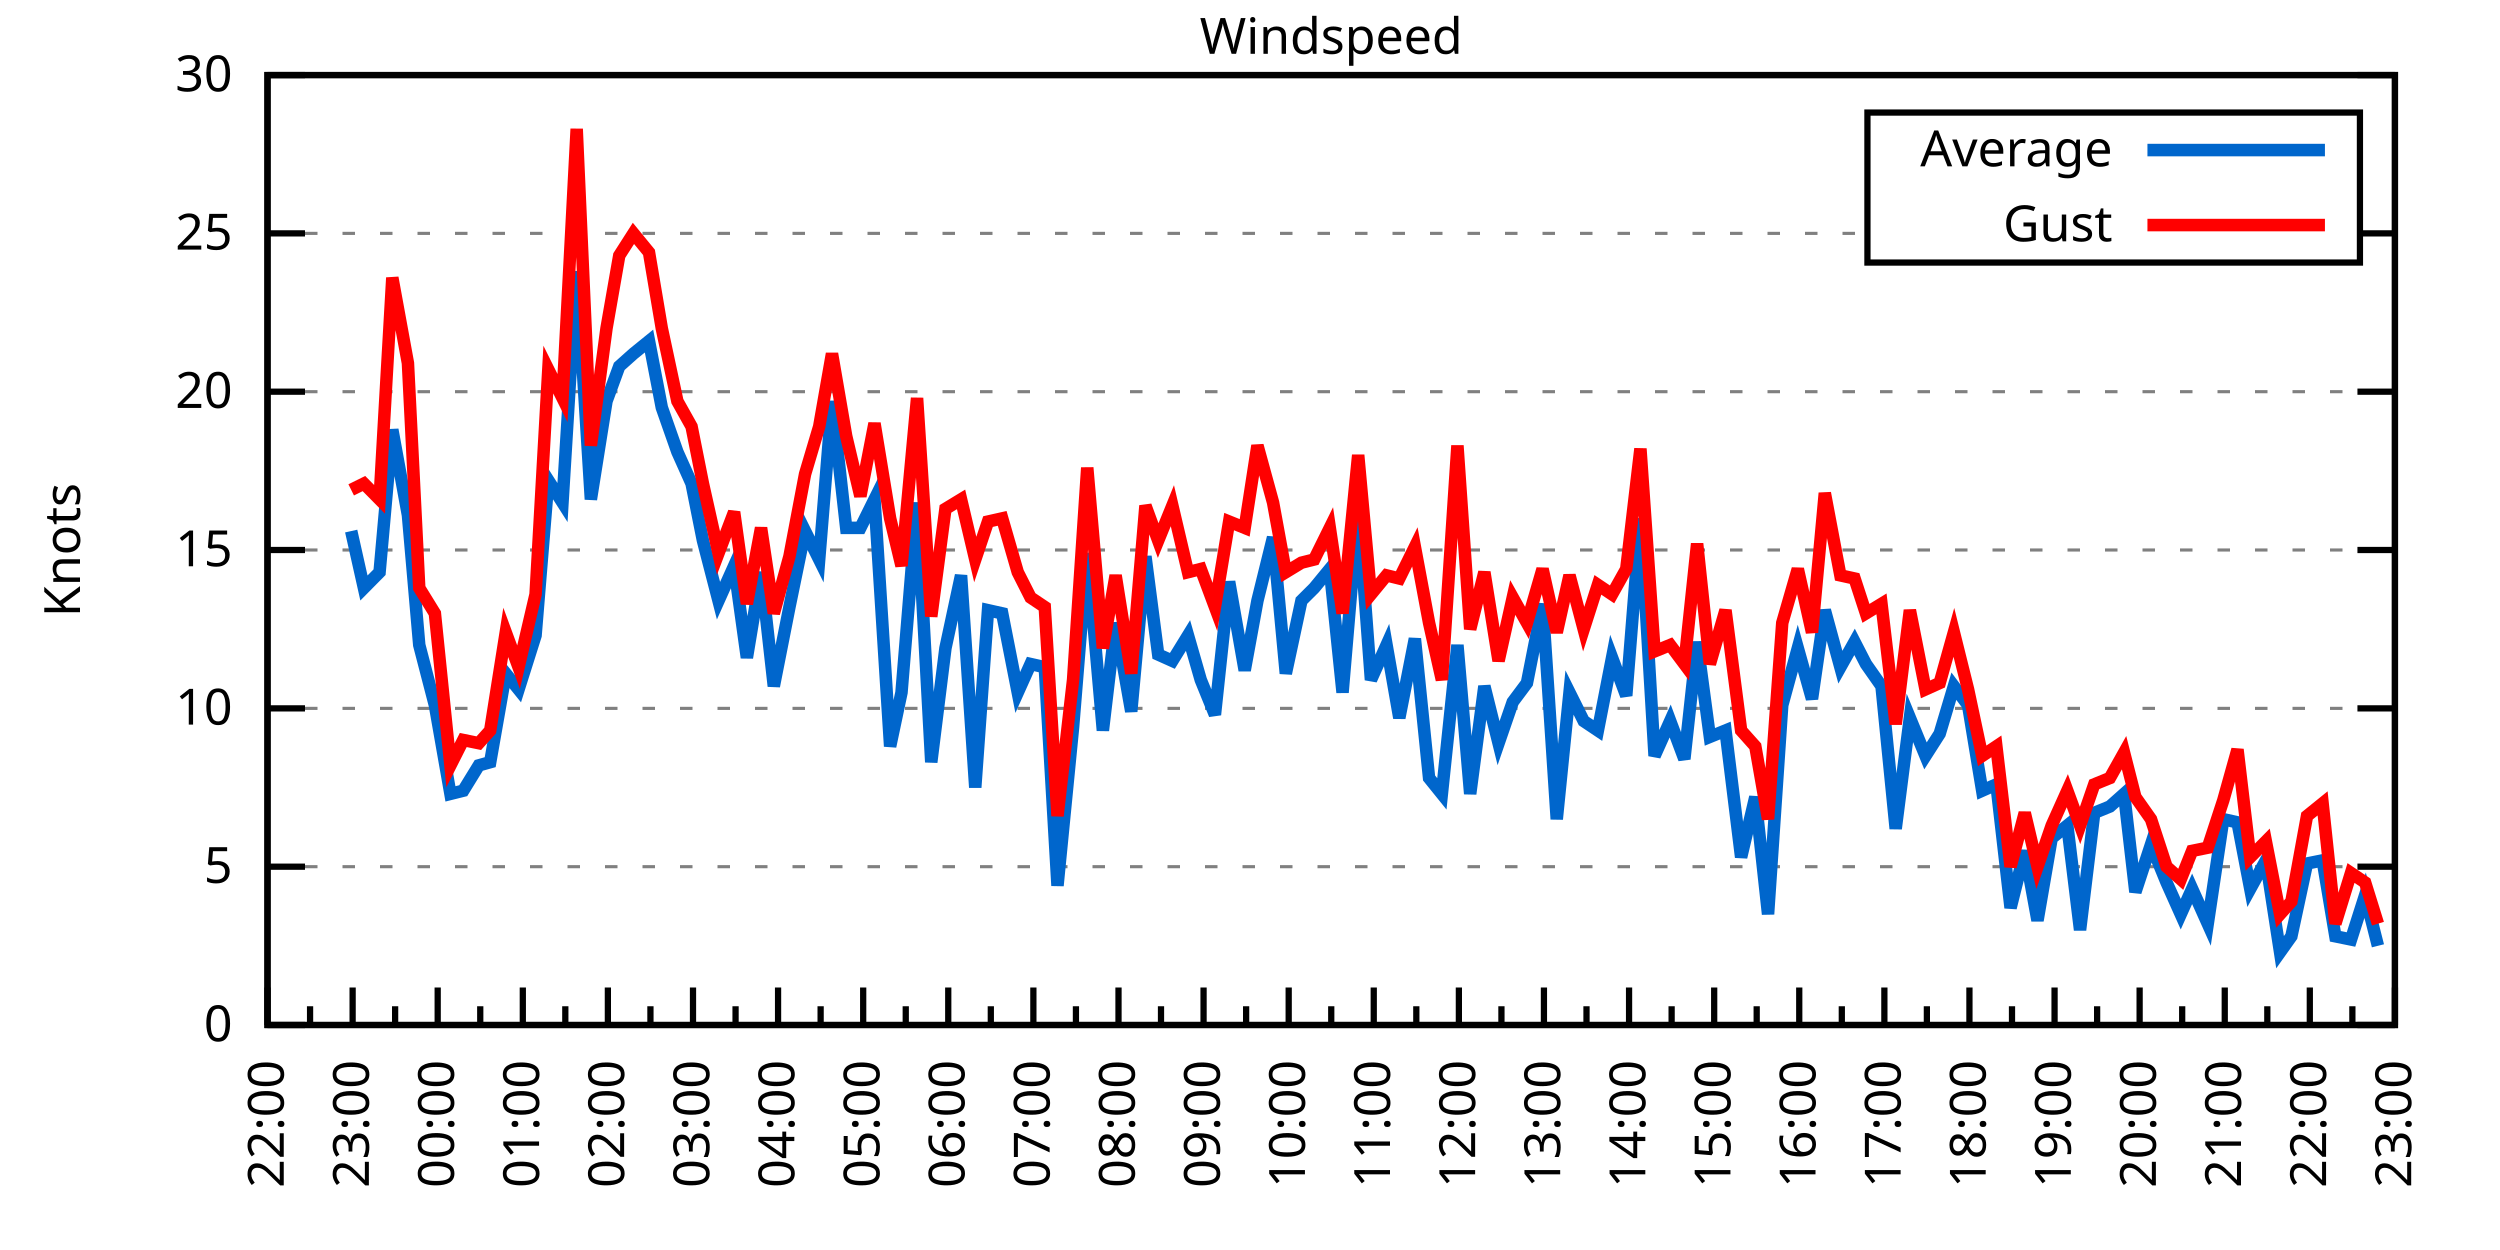
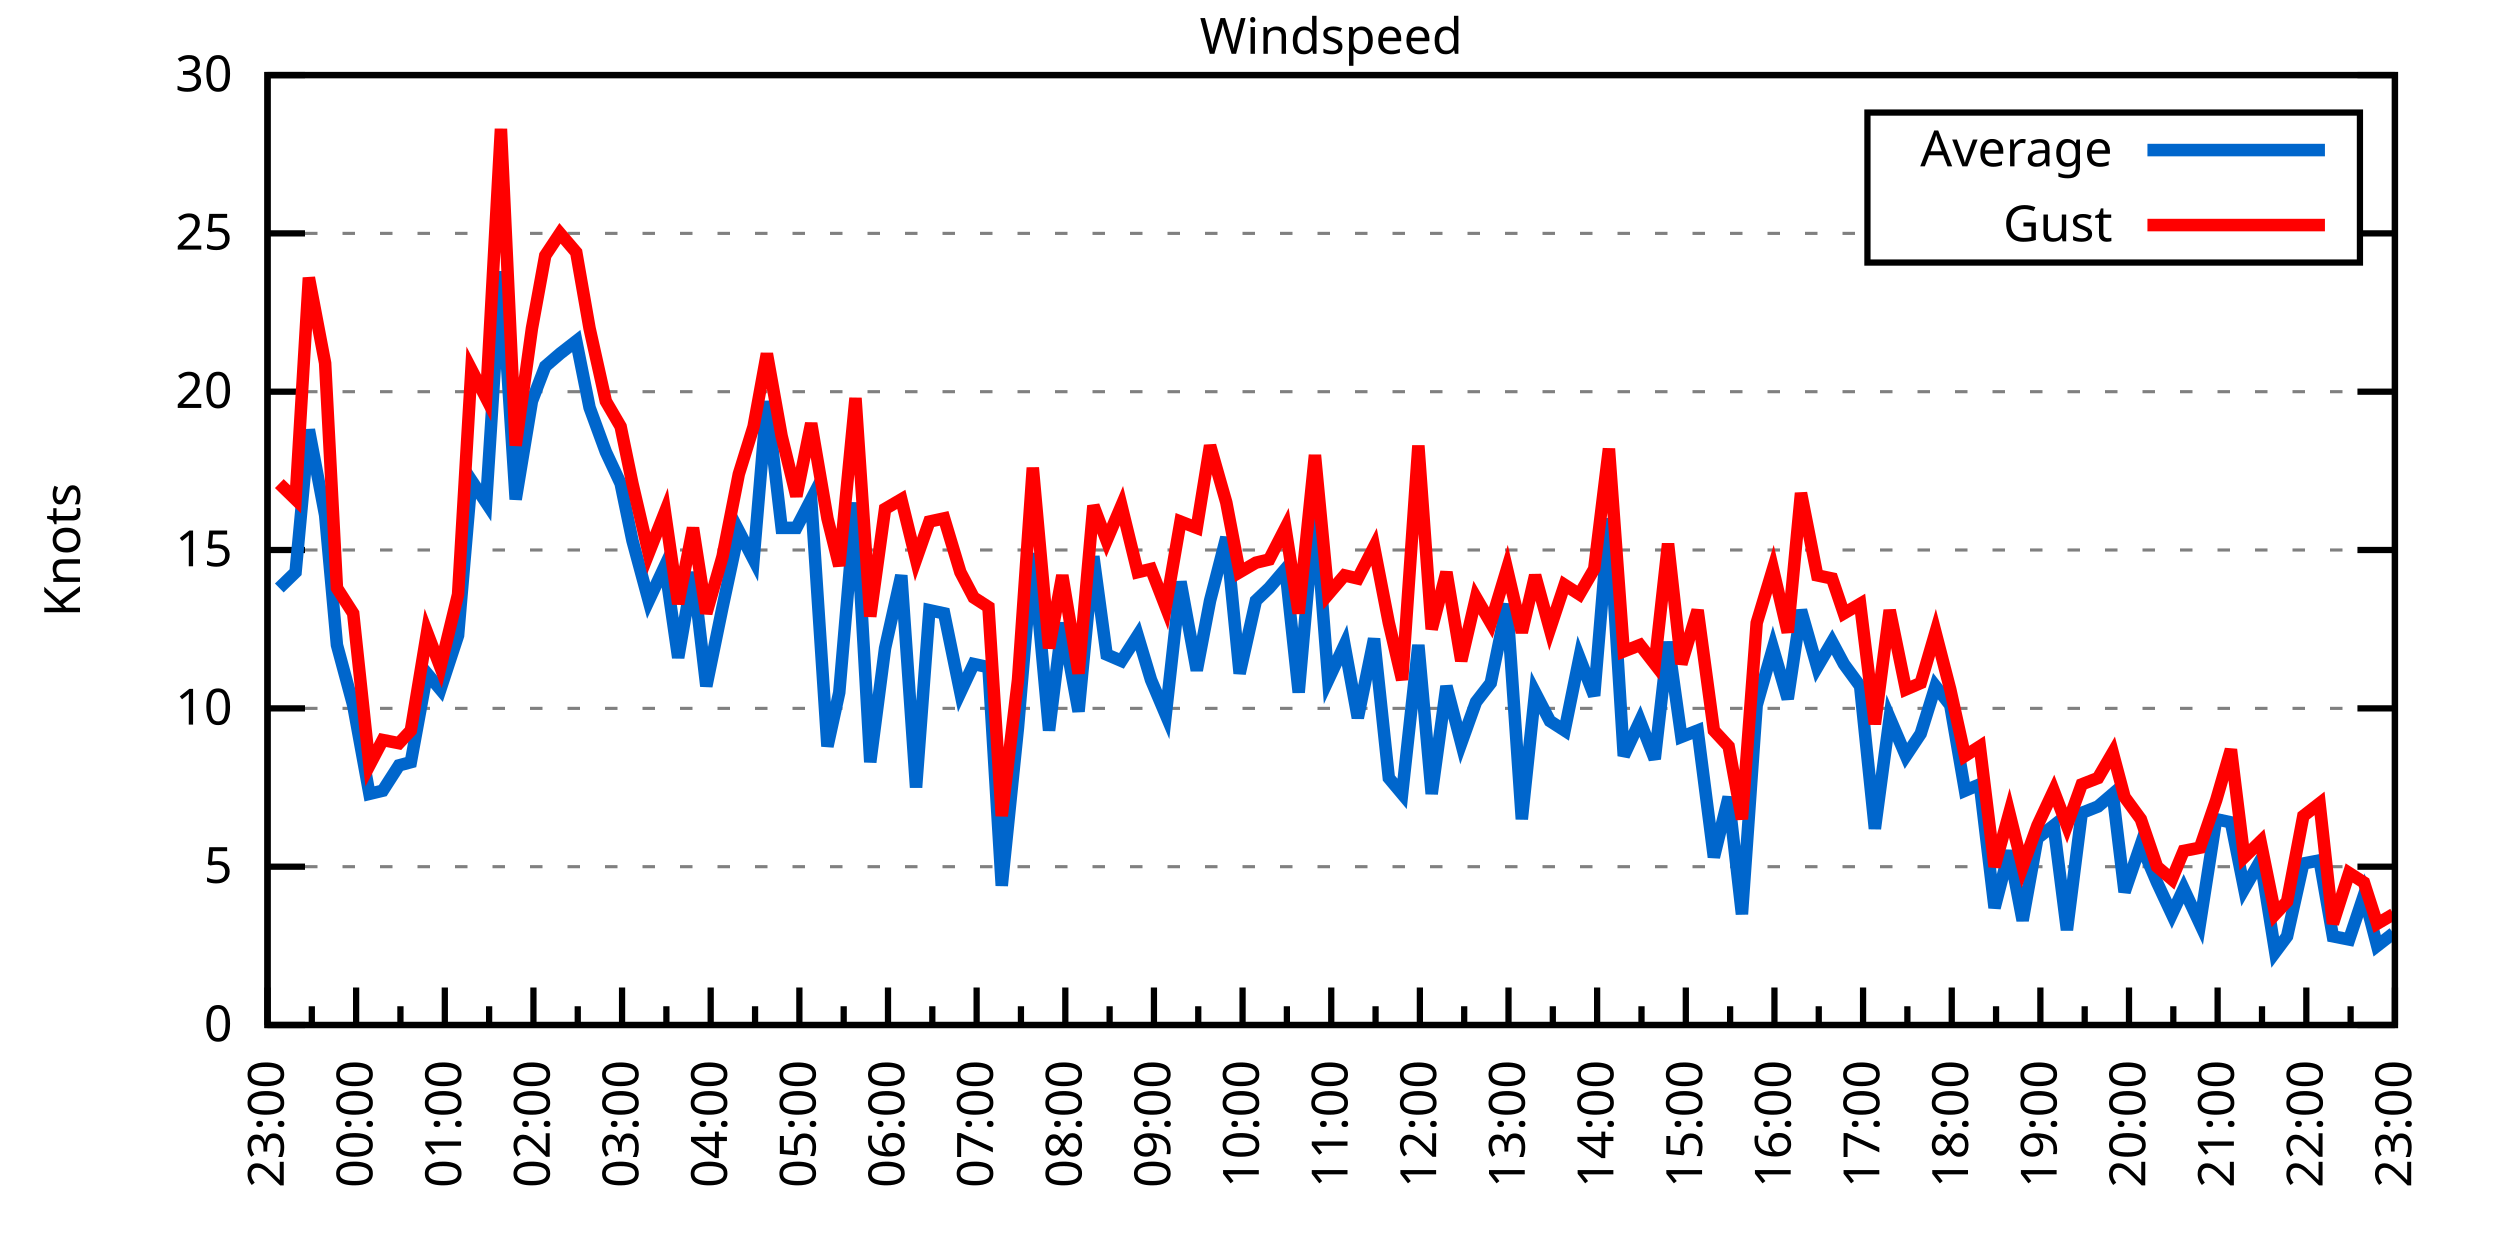
<svg xmlns="http://www.w3.org/2000/svg" xmlns:xlink="http://www.w3.org/1999/xlink" width="400" height="200" viewBox="0 0 400 200">
  <g id="gnuplot_canvas">
    <rect x="0" y="0" width="400" height="200" fill="none" />
    <defs>
      <circle id="gpDot" r="0.5" stroke-width="0.5" stroke="currentColor" />
      <path id="gpPt0" stroke-width="0.333" stroke="currentColor" d="M-1,0 h2 M0,-1 v2" />
      <path id="gpPt1" stroke-width="0.333" stroke="currentColor" d="M-1,-1 L1,1 M1,-1 L-1,1" />
      <path id="gpPt2" stroke-width="0.333" stroke="currentColor" d="M-1,0 L1,0 M0,-1 L0,1 M-1,-1 L1,1 M-1,1 L1,-1" />
      <rect id="gpPt3" stroke-width="0.333" stroke="currentColor" x="-1" y="-1" width="2" height="2" />
      <rect id="gpPt4" stroke-width="0.333" stroke="currentColor" fill="currentColor" x="-1" y="-1" width="2" height="2" />
      <circle id="gpPt5" stroke-width="0.333" stroke="currentColor" cx="0" cy="0" r="1" />
      <use xlink:href="#gpPt5" id="gpPt6" fill="currentColor" stroke="none" />
      <path id="gpPt7" stroke-width="0.333" stroke="currentColor" d="M0,-1.33 L-1.33,0.67 L1.33,0.67 z" />
      <use xlink:href="#gpPt7" id="gpPt8" fill="currentColor" stroke="none" />
      <use xlink:href="#gpPt7" id="gpPt9" stroke="currentColor" transform="rotate(180)" />
      <use xlink:href="#gpPt9" id="gpPt10" fill="currentColor" stroke="none" />
      <use xlink:href="#gpPt3" id="gpPt11" stroke="currentColor" transform="rotate(45)" />
      <use xlink:href="#gpPt11" id="gpPt12" fill="currentColor" stroke="none" />
      <path id="gpPt13" stroke-width="0.333" stroke="currentColor" d="M0,1.330 L1.265,0.411 L0.782,-1.067 L-0.782,-1.076 L-1.265,0.411 z" />
      <use xlink:href="#gpPt13" id="gpPt14" fill="currentColor" stroke="none" />
      <filter id="textbox" filterUnits="objectBoundingBox" x="0" y="0" height="1" width="1">
        <feFlood flood-color="white" flood-opacity="1" result="bgnd" />
        <feComposite in="SourceGraphic" in2="bgnd" operator="atop" />
      </filter>
      <filter id="greybox" filterUnits="objectBoundingBox" x="0" y="0" height="1" width="1">
        <feFlood flood-color="lightgrey" flood-opacity="1" result="grey" />
        <feComposite in="SourceGraphic" in2="grey" operator="atop" />
      </filter>
    </defs>
    <g fill="none" color="white" stroke="currentColor" stroke-width="1.00" stroke-linecap="butt" stroke-linejoin="miter">
</g>
    <g fill="none" color="black" stroke="currentColor" stroke-width="1.00" stroke-linecap="butt" stroke-linejoin="miter">
      <g stroke="none" shape-rendering="crispEdges">
        <polygon fill="rgb(255, 255, 255)" points="42.80,164.00 383.18,164.00 383.18,12.02 42.80,12.02 " />
      </g>
    </g>
    <g fill="none" color="black" stroke="currentColor" stroke-width="1.00" stroke-linecap="butt" stroke-linejoin="miter">
</g>
    <g fill="none" color="black" stroke="black" stroke-width="0.50" stroke-linecap="butt" stroke-linejoin="miter">
</g>
    <g fill="none" color="gray" stroke="currentColor" stroke-width="0.50" stroke-linecap="butt" stroke-linejoin="miter">
      <path stroke="gray" stroke-dasharray="2,4" class="gridline" d="M42.80,164.00 L383.19,164.00  " />
    </g>
    <g fill="none" color="gray" stroke="gray" stroke-width="1.00" stroke-linecap="butt" stroke-linejoin="miter">
</g>
    <g fill="none" color="black" stroke="currentColor" stroke-width="1.00" stroke-linecap="butt" stroke-linejoin="miter">
      <path stroke="black" d="M42.80,164.00 L48.80,164.00 M383.19,164.00 L377.19,164.00  " />
      <g transform="translate(37.20,166.60)" stroke="none" fill="black" font-family="Sans" font-size="8.00" text-anchor="end">
        <text>
          <tspan font-family="Sans"> 0</tspan>
        </text>
      </g>
    </g>
    <g fill="none" color="black" stroke="currentColor" stroke-width="1.00" stroke-linecap="butt" stroke-linejoin="miter">
</g>
    <g fill="none" color="black" stroke="black" stroke-width="0.50" stroke-linecap="butt" stroke-linejoin="miter">
</g>
    <g fill="none" color="gray" stroke="currentColor" stroke-width="0.50" stroke-linecap="butt" stroke-linejoin="miter">
      <path stroke="gray" stroke-dasharray="2,4" class="gridline" d="M42.80,138.67 L383.19,138.67  " />
    </g>
    <g fill="none" color="gray" stroke="gray" stroke-width="1.00" stroke-linecap="butt" stroke-linejoin="miter">
</g>
    <g fill="none" color="black" stroke="currentColor" stroke-width="1.00" stroke-linecap="butt" stroke-linejoin="miter">
      <path stroke="black" d="M42.80,138.67 L48.80,138.67 M383.19,138.67 L377.19,138.67  " />
      <g transform="translate(37.20,141.27)" stroke="none" fill="black" font-family="Sans" font-size="8.00" text-anchor="end">
        <text>
          <tspan font-family="Sans"> 5</tspan>
        </text>
      </g>
    </g>
    <g fill="none" color="black" stroke="currentColor" stroke-width="1.00" stroke-linecap="butt" stroke-linejoin="miter">
</g>
    <g fill="none" color="black" stroke="black" stroke-width="0.50" stroke-linecap="butt" stroke-linejoin="miter">
</g>
    <g fill="none" color="gray" stroke="currentColor" stroke-width="0.50" stroke-linecap="butt" stroke-linejoin="miter">
      <path stroke="gray" stroke-dasharray="2,4" class="gridline" d="M42.80,113.34 L383.19,113.34  " />
    </g>
    <g fill="none" color="gray" stroke="gray" stroke-width="1.00" stroke-linecap="butt" stroke-linejoin="miter">
</g>
    <g fill="none" color="black" stroke="currentColor" stroke-width="1.00" stroke-linecap="butt" stroke-linejoin="miter">
      <path stroke="black" d="M42.80,113.34 L48.80,113.34 M383.19,113.34 L377.19,113.34  " />
      <g transform="translate(37.20,115.94)" stroke="none" fill="black" font-family="Sans" font-size="8.00" text-anchor="end">
        <text>
          <tspan font-family="Sans"> 10</tspan>
        </text>
      </g>
    </g>
    <g fill="none" color="black" stroke="currentColor" stroke-width="1.00" stroke-linecap="butt" stroke-linejoin="miter">
</g>
    <g fill="none" color="black" stroke="black" stroke-width="0.50" stroke-linecap="butt" stroke-linejoin="miter">
</g>
    <g fill="none" color="gray" stroke="currentColor" stroke-width="0.50" stroke-linecap="butt" stroke-linejoin="miter">
      <path stroke="gray" stroke-dasharray="2,4" class="gridline" d="M42.80,88.00 L383.19,88.00  " />
    </g>
    <g fill="none" color="gray" stroke="gray" stroke-width="1.00" stroke-linecap="butt" stroke-linejoin="miter">
</g>
    <g fill="none" color="black" stroke="currentColor" stroke-width="1.00" stroke-linecap="butt" stroke-linejoin="miter">
      <path stroke="black" d="M42.80,88.00 L48.80,88.00 M383.19,88.00 L377.19,88.00  " />
      <g transform="translate(37.20,90.60)" stroke="none" fill="black" font-family="Sans" font-size="8.00" text-anchor="end">
        <text>
          <tspan font-family="Sans"> 15</tspan>
        </text>
      </g>
    </g>
    <g fill="none" color="black" stroke="currentColor" stroke-width="1.00" stroke-linecap="butt" stroke-linejoin="miter">
</g>
    <g fill="none" color="black" stroke="black" stroke-width="0.50" stroke-linecap="butt" stroke-linejoin="miter">
</g>
    <g fill="none" color="gray" stroke="currentColor" stroke-width="0.50" stroke-linecap="butt" stroke-linejoin="miter">
      <path stroke="gray" stroke-dasharray="2,4" class="gridline" d="M42.80,62.67 L383.19,62.67  " />
    </g>
    <g fill="none" color="gray" stroke="gray" stroke-width="1.00" stroke-linecap="butt" stroke-linejoin="miter">
</g>
    <g fill="none" color="black" stroke="currentColor" stroke-width="1.00" stroke-linecap="butt" stroke-linejoin="miter">
      <path stroke="black" d="M42.80,62.67 L48.80,62.67 M383.19,62.67 L377.19,62.67  " />
      <g transform="translate(37.20,65.27)" stroke="none" fill="black" font-family="Sans" font-size="8.00" text-anchor="end">
        <text>
          <tspan font-family="Sans"> 20</tspan>
        </text>
      </g>
    </g>
    <g fill="none" color="black" stroke="currentColor" stroke-width="1.00" stroke-linecap="butt" stroke-linejoin="miter">
</g>
    <g fill="none" color="black" stroke="black" stroke-width="0.50" stroke-linecap="butt" stroke-linejoin="miter">
</g>
    <g fill="none" color="gray" stroke="currentColor" stroke-width="0.50" stroke-linecap="butt" stroke-linejoin="miter">
      <path stroke="gray" stroke-dasharray="2,4" class="gridline" d="M42.80,37.34 L298.79,37.34 M377.59,37.34 L383.19,37.34  " />
    </g>
    <g fill="none" color="gray" stroke="gray" stroke-width="1.00" stroke-linecap="butt" stroke-linejoin="miter">
</g>
    <g fill="none" color="black" stroke="currentColor" stroke-width="1.00" stroke-linecap="butt" stroke-linejoin="miter">
      <path stroke="black" d="M42.80,37.34 L48.80,37.34 M383.19,37.34 L377.19,37.34  " />
      <g transform="translate(37.20,39.94)" stroke="none" fill="black" font-family="Sans" font-size="8.00" text-anchor="end">
        <text>
          <tspan font-family="Sans"> 25</tspan>
        </text>
      </g>
    </g>
    <g fill="none" color="black" stroke="currentColor" stroke-width="1.00" stroke-linecap="butt" stroke-linejoin="miter">
</g>
    <g fill="none" color="black" stroke="black" stroke-width="0.50" stroke-linecap="butt" stroke-linejoin="miter">
</g>
    <g fill="none" color="gray" stroke="currentColor" stroke-width="0.50" stroke-linecap="butt" stroke-linejoin="miter">
      <path stroke="gray" stroke-dasharray="2,4" class="gridline" d="M42.80,12.01 L383.19,12.01  " />
    </g>
    <g fill="none" color="gray" stroke="gray" stroke-width="1.00" stroke-linecap="butt" stroke-linejoin="miter">
</g>
    <g fill="none" color="black" stroke="currentColor" stroke-width="1.00" stroke-linecap="butt" stroke-linejoin="miter">
      <path stroke="black" d="M42.80,12.01 L48.80,12.01 M383.19,12.01 L377.19,12.01  " />
      <g transform="translate(37.20,14.61)" stroke="none" fill="black" font-family="Sans" font-size="8.00" text-anchor="end">
        <text>
          <tspan font-family="Sans"> 30</tspan>
        </text>
      </g>
    </g>
    <g fill="none" color="black" stroke="currentColor" stroke-width="1.00" stroke-linecap="butt" stroke-linejoin="miter">
      <path stroke="black" d="M42.80,164.00 L42.80,158.00  " />
      <g transform="translate(45.40,169.60) rotate(270)" stroke="none" fill="black" font-family="Sans" font-size="8.00" text-anchor="end">
        <text>
+           <tspan font-family="Sans">23:00</tspan>
+         </text>
+       </g>
+     </g>
+     <g fill="none" color="black" stroke="currentColor" stroke-width="1.00" stroke-linecap="butt" stroke-linejoin="miter">
+       <path stroke="black" d="M49.89,164.00 L49.89,161.00 M56.98,164.00 L56.98,158.00  " />
+       <g transform="translate(59.58,169.60) rotate(270)" stroke="none" fill="black" font-family="Sans" font-size="8.00" text-anchor="end">
+         <text>
+           <tspan font-family="Sans">00:00</tspan>
+         </text>
+       </g>
+     </g>
+     <g fill="none" color="black" stroke="currentColor" stroke-width="1.00" stroke-linecap="butt" stroke-linejoin="miter">
+       <path stroke="black" d="M64.07,164.00 L64.07,161.00 M71.17,164.00 L71.17,158.00  " />
+       <g transform="translate(73.77,169.60) rotate(270)" stroke="none" fill="black" font-family="Sans" font-size="8.00" text-anchor="end">
+         <text>
+           <tspan font-family="Sans">01:00</tspan>
+         </text>
+       </g>
+     </g>
+     <g fill="none" color="black" stroke="currentColor" stroke-width="1.00" stroke-linecap="butt" stroke-linejoin="miter">
+       <path stroke="black" d="M78.26,164.00 L78.26,161.00 M85.35,164.00 L85.35,158.00  " />
+       <g transform="translate(87.95,169.60) rotate(270)" stroke="none" fill="black" font-family="Sans" font-size="8.00" text-anchor="end">
+         <text>
+           <tspan font-family="Sans">02:00</tspan>
+         </text>
+       </g>
+     </g>
+     <g fill="none" color="black" stroke="currentColor" stroke-width="1.00" stroke-linecap="butt" stroke-linejoin="miter">
+       <path stroke="black" d="M92.44,164.00 L92.44,161.00 M99.53,164.00 L99.53,158.00  " />
+       <g transform="translate(102.13,169.60) rotate(270)" stroke="none" fill="black" font-family="Sans" font-size="8.00" text-anchor="end">
+         <text>
+           <tspan font-family="Sans">03:00</tspan>
+         </text>
+       </g>
+     </g>
+     <g fill="none" color="black" stroke="currentColor" stroke-width="1.00" stroke-linecap="butt" stroke-linejoin="miter">
+       <path stroke="black" d="M106.62,164.00 L106.62,161.00 M113.71,164.00 L113.71,158.00  " />
+       <g transform="translate(116.31,169.60) rotate(270)" stroke="none" fill="black" font-family="Sans" font-size="8.00" text-anchor="end">
+         <text>
+           <tspan font-family="Sans">04:00</tspan>
+         </text>
+       </g>
+     </g>
+     <g fill="none" color="black" stroke="currentColor" stroke-width="1.00" stroke-linecap="butt" stroke-linejoin="miter">
+       <path stroke="black" d="M120.81,164.00 L120.81,161.00 M127.90,164.00 L127.90,158.00  " />
+       <g transform="translate(130.50,169.60) rotate(270)" stroke="none" fill="black" font-family="Sans" font-size="8.00" text-anchor="end">
+         <text>
+           <tspan font-family="Sans">05:00</tspan>
+         </text>
+       </g>
+     </g>
+     <g fill="none" color="black" stroke="currentColor" stroke-width="1.00" stroke-linecap="butt" stroke-linejoin="miter">
+       <path stroke="black" d="M134.99,164.00 L134.99,161.00 M142.08,164.00 L142.08,158.00  " />
+       <g transform="translate(144.68,169.60) rotate(270)" stroke="none" fill="black" font-family="Sans" font-size="8.00" text-anchor="end">
+         <text>
+           <tspan font-family="Sans">06:00</tspan>
+         </text>
+       </g>
+     </g>
+     <g fill="none" color="black" stroke="currentColor" stroke-width="1.00" stroke-linecap="butt" stroke-linejoin="miter">
+       <path stroke="black" d="M149.17,164.00 L149.17,161.00 M156.26,164.00 L156.26,158.00  " />
+       <g transform="translate(158.86,169.60) rotate(270)" stroke="none" fill="black" font-family="Sans" font-size="8.00" text-anchor="end">
+         <text>
+           <tspan font-family="Sans">07:00</tspan>
+         </text>
+       </g>
+     </g>
+     <g fill="none" color="black" stroke="currentColor" stroke-width="1.00" stroke-linecap="butt" stroke-linejoin="miter">
+       <path stroke="black" d="M163.35,164.00 L163.35,161.00 M170.45,164.00 L170.45,158.00  " />
+       <g transform="translate(173.05,169.60) rotate(270)" stroke="none" fill="black" font-family="Sans" font-size="8.00" text-anchor="end">
+         <text>
+           <tspan font-family="Sans">08:00</tspan>
+         </text>
+       </g>
+     </g>
+     <g fill="none" color="black" stroke="currentColor" stroke-width="1.00" stroke-linecap="butt" stroke-linejoin="miter">
+       <path stroke="black" d="M177.54,164.00 L177.54,161.00 M184.63,164.00 L184.63,158.00  " />
+       <g transform="translate(187.23,169.60) rotate(270)" stroke="none" fill="black" font-family="Sans" font-size="8.00" text-anchor="end">
+         <text>
+           <tspan font-family="Sans">09:00</tspan>
+         </text>
+       </g>
+     </g>
+     <g fill="none" color="black" stroke="currentColor" stroke-width="1.00" stroke-linecap="butt" stroke-linejoin="miter">
+       <path stroke="black" d="M191.72,164.00 L191.72,161.00 M198.81,164.00 L198.81,158.00  " />
+       <g transform="translate(201.41,169.60) rotate(270)" stroke="none" fill="black" font-family="Sans" font-size="8.00" text-anchor="end">
+         <text>
+           <tspan font-family="Sans">10:00</tspan>
+         </text>
+       </g>
+     </g>
+     <g fill="none" color="black" stroke="currentColor" stroke-width="1.00" stroke-linecap="butt" stroke-linejoin="miter">
+       <path stroke="black" d="M205.90,164.00 L205.90,161.00 M213.00,164.00 L213.00,158.00  " />
+       <g transform="translate(215.60,169.60) rotate(270)" stroke="none" fill="black" font-family="Sans" font-size="8.00" text-anchor="end">
+         <text>
+           <tspan font-family="Sans">11:00</tspan>
+         </text>
+       </g>
+     </g>
+     <g fill="none" color="black" stroke="currentColor" stroke-width="1.00" stroke-linecap="butt" stroke-linejoin="miter">
+       <path stroke="black" d="M220.09,164.00 L220.09,161.00 M227.18,164.00 L227.18,158.00  " />
+       <g transform="translate(229.78,169.60) rotate(270)" stroke="none" fill="black" font-family="Sans" font-size="8.00" text-anchor="end">
+         <text>
+           <tspan font-family="Sans">12:00</tspan>
+         </text>
+       </g>
+     </g>
+     <g fill="none" color="black" stroke="currentColor" stroke-width="1.00" stroke-linecap="butt" stroke-linejoin="miter">
+       <path stroke="black" d="M234.27,164.00 L234.27,161.00 M241.36,164.00 L241.36,158.00  " />
+       <g transform="translate(243.96,169.60) rotate(270)" stroke="none" fill="black" font-family="Sans" font-size="8.00" text-anchor="end">
+         <text>
+           <tspan font-family="Sans">13:00</tspan>
+         </text>
+       </g>
+     </g>
+     <g fill="none" color="black" stroke="currentColor" stroke-width="1.00" stroke-linecap="butt" stroke-linejoin="miter">
+       <path stroke="black" d="M248.45,164.00 L248.45,161.00 M255.54,164.00 L255.54,158.00  " />
+       <g transform="translate(258.14,169.60) rotate(270)" stroke="none" fill="black" font-family="Sans" font-size="8.00" text-anchor="end">
+         <text>
+           <tspan font-family="Sans">14:00</tspan>
+         </text>
+       </g>
+     </g>
+     <g fill="none" color="black" stroke="currentColor" stroke-width="1.00" stroke-linecap="butt" stroke-linejoin="miter">
+       <path stroke="black" d="M262.64,164.00 L262.64,161.00 M269.73,164.00 L269.73,158.00  " />
+       <g transform="translate(272.33,169.60) rotate(270)" stroke="none" fill="black" font-family="Sans" font-size="8.00" text-anchor="end">
+         <text>
+           <tspan font-family="Sans">15:00</tspan>
+         </text>
+       </g>
+     </g>
+     <g fill="none" color="black" stroke="currentColor" stroke-width="1.00" stroke-linecap="butt" stroke-linejoin="miter">
+       <path stroke="black" d="M276.82,164.00 L276.82,161.00 M283.91,164.00 L283.91,158.00  " />
+       <g transform="translate(286.51,169.60) rotate(270)" stroke="none" fill="black" font-family="Sans" font-size="8.00" text-anchor="end">
+         <text>
+           <tspan font-family="Sans">16:00</tspan>
+         </text>
+       </g>
+     </g>
+     <g fill="none" color="black" stroke="currentColor" stroke-width="1.00" stroke-linecap="butt" stroke-linejoin="miter">
+       <path stroke="black" d="M291.00,164.00 L291.00,161.00 M298.09,164.00 L298.09,158.00  " />
+       <g transform="translate(300.69,169.60) rotate(270)" stroke="none" fill="black" font-family="Sans" font-size="8.00" text-anchor="end">
+         <text>
+           <tspan font-family="Sans">17:00</tspan>
+         </text>
+       </g>
+     </g>
+     <g fill="none" color="black" stroke="currentColor" stroke-width="1.00" stroke-linecap="butt" stroke-linejoin="miter">
+       <path stroke="black" d="M305.18,164.00 L305.18,161.00 M312.28,164.00 L312.28,158.00  " />
+       <g transform="translate(314.88,169.60) rotate(270)" stroke="none" fill="black" font-family="Sans" font-size="8.00" text-anchor="end">
+         <text>
+           <tspan font-family="Sans">18:00</tspan>
+         </text>
+       </g>
+     </g>
+     <g fill="none" color="black" stroke="currentColor" stroke-width="1.00" stroke-linecap="butt" stroke-linejoin="miter">
+       <path stroke="black" d="M319.37,164.00 L319.37,161.00 M326.46,164.00 L326.46,158.00  " />
+       <g transform="translate(329.06,169.60) rotate(270)" stroke="none" fill="black" font-family="Sans" font-size="8.00" text-anchor="end">
+         <text>
+           <tspan font-family="Sans">19:00</tspan>
+         </text>
+       </g>
+     </g>
+     <g fill="none" color="black" stroke="currentColor" stroke-width="1.00" stroke-linecap="butt" stroke-linejoin="miter">
+       <path stroke="black" d="M333.55,164.00 L333.55,161.00 M340.64,164.00 L340.64,158.00  " />
+       <g transform="translate(343.24,169.60) rotate(270)" stroke="none" fill="black" font-family="Sans" font-size="8.00" text-anchor="end">
+         <text>
+           <tspan font-family="Sans">20:00</tspan>
+         </text>
+       </g>
+     </g>
+     <g fill="none" color="black" stroke="currentColor" stroke-width="1.00" stroke-linecap="butt" stroke-linejoin="miter">
+       <path stroke="black" d="M347.73,164.00 L347.73,161.00 M354.82,164.00 L354.82,158.00  " />
+       <g transform="translate(357.42,169.60) rotate(270)" stroke="none" fill="black" font-family="Sans" font-size="8.00" text-anchor="end">
+         <text>
+           <tspan font-family="Sans">21:00</tspan>
+         </text>
+       </g>
+     </g>
+     <g fill="none" color="black" stroke="currentColor" stroke-width="1.00" stroke-linecap="butt" stroke-linejoin="miter">
+       <path stroke="black" d="M361.92,164.00 L361.92,161.00 M369.01,164.00 L369.01,158.00  " />
+       <g transform="translate(371.61,169.60) rotate(270)" stroke="none" fill="black" font-family="Sans" font-size="8.00" text-anchor="end">
+         <text>
          <tspan font-family="Sans">22:00</tspan>
        </text>
      </g>
    </g>
    <g fill="none" color="black" stroke="currentColor" stroke-width="1.00" stroke-linecap="butt" stroke-linejoin="miter">
-       <path stroke="black" d="M49.61,164.00 L49.61,161.00 M56.42,164.00 L56.42,158.00  " />
-       <g transform="translate(59.02,169.60) rotate(270)" stroke="none" fill="black" font-family="Sans" font-size="8.00" text-anchor="end">
-         <text>
-           <tspan font-family="Sans">23:00</tspan>
-         </text>
-       </g>
-     </g>
-     <g fill="none" color="black" stroke="currentColor" stroke-width="1.00" stroke-linecap="butt" stroke-linejoin="miter">
-       <path stroke="black" d="M63.22,164.00 L63.22,161.00 M70.03,164.00 L70.03,158.00  " />
-       <g transform="translate(72.63,169.60) rotate(270)" stroke="none" fill="black" font-family="Sans" font-size="8.00" text-anchor="end">
-         <text>
-           <tspan font-family="Sans">00:00</tspan>
-         </text>
-       </g>
-     </g>
-     <g fill="none" color="black" stroke="currentColor" stroke-width="1.00" stroke-linecap="butt" stroke-linejoin="miter">
-       <path stroke="black" d="M76.84,164.00 L76.84,161.00 M83.65,164.00 L83.65,158.00  " />
-       <g transform="translate(86.25,169.60) rotate(270)" stroke="none" fill="black" font-family="Sans" font-size="8.00" text-anchor="end">
-         <text>
-           <tspan font-family="Sans">01:00</tspan>
-         </text>
-       </g>
-     </g>
-     <g fill="none" color="black" stroke="currentColor" stroke-width="1.00" stroke-linecap="butt" stroke-linejoin="miter">
-       <path stroke="black" d="M90.45,164.00 L90.45,161.00 M97.26,164.00 L97.26,158.00  " />
-       <g transform="translate(99.86,169.60) rotate(270)" stroke="none" fill="black" font-family="Sans" font-size="8.00" text-anchor="end">
-         <text>
-           <tspan font-family="Sans">02:00</tspan>
-         </text>
-       </g>
-     </g>
-     <g fill="none" color="black" stroke="currentColor" stroke-width="1.00" stroke-linecap="butt" stroke-linejoin="miter">
-       <path stroke="black" d="M104.07,164.00 L104.07,161.00 M110.88,164.00 L110.88,158.00  " />
-       <g transform="translate(113.48,169.60) rotate(270)" stroke="none" fill="black" font-family="Sans" font-size="8.00" text-anchor="end">
-         <text>
-           <tspan font-family="Sans">03:00</tspan>
-         </text>
-       </g>
-     </g>
-     <g fill="none" color="black" stroke="currentColor" stroke-width="1.00" stroke-linecap="butt" stroke-linejoin="miter">
-       <path stroke="black" d="M117.69,164.00 L117.69,161.00 M124.49,164.00 L124.49,158.00  " />
-       <g transform="translate(127.09,169.60) rotate(270)" stroke="none" fill="black" font-family="Sans" font-size="8.00" text-anchor="end">
-         <text>
-           <tspan font-family="Sans">04:00</tspan>
-         </text>
-       </g>
-     </g>
-     <g fill="none" color="black" stroke="currentColor" stroke-width="1.00" stroke-linecap="butt" stroke-linejoin="miter">
-       <path stroke="black" d="M131.30,164.00 L131.30,161.00 M138.11,164.00 L138.11,158.00  " />
-       <g transform="translate(140.71,169.60) rotate(270)" stroke="none" fill="black" font-family="Sans" font-size="8.00" text-anchor="end">
-         <text>
-           <tspan font-family="Sans">05:00</tspan>
-         </text>
-       </g>
-     </g>
-     <g fill="none" color="black" stroke="currentColor" stroke-width="1.00" stroke-linecap="butt" stroke-linejoin="miter">
-       <path stroke="black" d="M144.92,164.00 L144.92,161.00 M151.72,164.00 L151.72,158.00  " />
-       <g transform="translate(154.32,169.60) rotate(270)" stroke="none" fill="black" font-family="Sans" font-size="8.00" text-anchor="end">
-         <text>
-           <tspan font-family="Sans">06:00</tspan>
-         </text>
-       </g>
-     </g>
-     <g fill="none" color="black" stroke="currentColor" stroke-width="1.00" stroke-linecap="butt" stroke-linejoin="miter">
-       <path stroke="black" d="M158.53,164.00 L158.53,161.00 M165.34,164.00 L165.34,158.00  " />
-       <g transform="translate(167.94,169.60) rotate(270)" stroke="none" fill="black" font-family="Sans" font-size="8.00" text-anchor="end">
-         <text>
-           <tspan font-family="Sans">07:00</tspan>
-         </text>
-       </g>
-     </g>
-     <g fill="none" color="black" stroke="currentColor" stroke-width="1.00" stroke-linecap="butt" stroke-linejoin="miter">
-       <path stroke="black" d="M172.15,164.00 L172.15,161.00 M178.96,164.00 L178.96,158.00  " />
-       <g transform="translate(181.56,169.60) rotate(270)" stroke="none" fill="black" font-family="Sans" font-size="8.00" text-anchor="end">
-         <text>
-           <tspan font-family="Sans">08:00</tspan>
-         </text>
-       </g>
-     </g>
-     <g fill="none" color="black" stroke="currentColor" stroke-width="1.00" stroke-linecap="butt" stroke-linejoin="miter">
-       <path stroke="black" d="M185.76,164.00 L185.76,161.00 M192.57,164.00 L192.57,158.00  " />
-       <g transform="translate(195.17,169.60) rotate(270)" stroke="none" fill="black" font-family="Sans" font-size="8.00" text-anchor="end">
-         <text>
-           <tspan font-family="Sans">09:00</tspan>
-         </text>
-       </g>
-     </g>
-     <g fill="none" color="black" stroke="currentColor" stroke-width="1.00" stroke-linecap="butt" stroke-linejoin="miter">
-       <path stroke="black" d="M199.38,164.00 L199.38,161.00 M206.19,164.00 L206.19,158.00  " />
-       <g transform="translate(208.79,169.60) rotate(270)" stroke="none" fill="black" font-family="Sans" font-size="8.00" text-anchor="end">
-         <text>
-           <tspan font-family="Sans">10:00</tspan>
-         </text>
-       </g>
-     </g>
-     <g fill="none" color="black" stroke="currentColor" stroke-width="1.00" stroke-linecap="butt" stroke-linejoin="miter">
-       <path stroke="black" d="M213.00,164.00 L213.00,161.00 M219.80,164.00 L219.80,158.00  " />
-       <g transform="translate(222.40,169.60) rotate(270)" stroke="none" fill="black" font-family="Sans" font-size="8.00" text-anchor="end">
-         <text>
-           <tspan font-family="Sans">11:00</tspan>
-         </text>
-       </g>
-     </g>
-     <g fill="none" color="black" stroke="currentColor" stroke-width="1.00" stroke-linecap="butt" stroke-linejoin="miter">
-       <path stroke="black" d="M226.61,164.00 L226.61,161.00 M233.42,164.00 L233.42,158.00  " />
-       <g transform="translate(236.02,169.60) rotate(270)" stroke="none" fill="black" font-family="Sans" font-size="8.00" text-anchor="end">
-         <text>
-           <tspan font-family="Sans">12:00</tspan>
-         </text>
-       </g>
-     </g>
-     <g fill="none" color="black" stroke="currentColor" stroke-width="1.00" stroke-linecap="butt" stroke-linejoin="miter">
-       <path stroke="black" d="M240.23,164.00 L240.23,161.00 M247.03,164.00 L247.03,158.00  " />
-       <g transform="translate(249.63,169.60) rotate(270)" stroke="none" fill="black" font-family="Sans" font-size="8.00" text-anchor="end">
-         <text>
-           <tspan font-family="Sans">13:00</tspan>
-         </text>
-       </g>
-     </g>
-     <g fill="none" color="black" stroke="currentColor" stroke-width="1.00" stroke-linecap="butt" stroke-linejoin="miter">
-       <path stroke="black" d="M253.84,164.00 L253.84,161.00 M260.65,164.00 L260.65,158.00  " />
-       <g transform="translate(263.25,169.60) rotate(270)" stroke="none" fill="black" font-family="Sans" font-size="8.00" text-anchor="end">
-         <text>
-           <tspan font-family="Sans">14:00</tspan>
-         </text>
-       </g>
-     </g>
-     <g fill="none" color="black" stroke="currentColor" stroke-width="1.00" stroke-linecap="butt" stroke-linejoin="miter">
-       <path stroke="black" d="M267.46,164.00 L267.46,161.00 M274.27,164.00 L274.27,158.00  " />
-       <g transform="translate(276.87,169.60) rotate(270)" stroke="none" fill="black" font-family="Sans" font-size="8.00" text-anchor="end">
-         <text>
-           <tspan font-family="Sans">15:00</tspan>
-         </text>
-       </g>
-     </g>
-     <g fill="none" color="black" stroke="currentColor" stroke-width="1.00" stroke-linecap="butt" stroke-linejoin="miter">
-       <path stroke="black" d="M281.07,164.00 L281.07,161.00 M287.88,164.00 L287.88,158.00  " />
-       <g transform="translate(290.48,169.60) rotate(270)" stroke="none" fill="black" font-family="Sans" font-size="8.00" text-anchor="end">
-         <text>
-           <tspan font-family="Sans">16:00</tspan>
-         </text>
-       </g>
-     </g>
-     <g fill="none" color="black" stroke="currentColor" stroke-width="1.00" stroke-linecap="butt" stroke-linejoin="miter">
-       <path stroke="black" d="M294.69,164.00 L294.69,161.00 M301.50,164.00 L301.50,158.00  " />
-       <g transform="translate(304.10,169.60) rotate(270)" stroke="none" fill="black" font-family="Sans" font-size="8.00" text-anchor="end">
-         <text>
-           <tspan font-family="Sans">17:00</tspan>
-         </text>
-       </g>
-     </g>
-     <g fill="none" color="black" stroke="currentColor" stroke-width="1.00" stroke-linecap="butt" stroke-linejoin="miter">
-       <path stroke="black" d="M308.30,164.00 L308.30,161.00 M315.11,164.00 L315.11,158.00  " />
-       <g transform="translate(317.71,169.60) rotate(270)" stroke="none" fill="black" font-family="Sans" font-size="8.00" text-anchor="end">
-         <text>
-           <tspan font-family="Sans">18:00</tspan>
-         </text>
-       </g>
-     </g>
-     <g fill="none" color="black" stroke="currentColor" stroke-width="1.00" stroke-linecap="butt" stroke-linejoin="miter">
-       <path stroke="black" d="M321.92,164.00 L321.92,161.00 M328.73,164.00 L328.73,158.00  " />
-       <g transform="translate(331.33,169.60) rotate(270)" stroke="none" fill="black" font-family="Sans" font-size="8.00" text-anchor="end">
-         <text>
-           <tspan font-family="Sans">19:00</tspan>
-         </text>
-       </g>
-     </g>
-     <g fill="none" color="black" stroke="currentColor" stroke-width="1.00" stroke-linecap="butt" stroke-linejoin="miter">
-       <path stroke="black" d="M335.54,164.00 L335.54,161.00 M342.34,164.00 L342.34,158.00  " />
-       <g transform="translate(344.94,169.60) rotate(270)" stroke="none" fill="black" font-family="Sans" font-size="8.00" text-anchor="end">
-         <text>
-           <tspan font-family="Sans">20:00</tspan>
-         </text>
-       </g>
-     </g>
-     <g fill="none" color="black" stroke="currentColor" stroke-width="1.00" stroke-linecap="butt" stroke-linejoin="miter">
-       <path stroke="black" d="M349.15,164.00 L349.15,161.00 M355.96,164.00 L355.96,158.00  " />
-       <g transform="translate(358.56,169.60) rotate(270)" stroke="none" fill="black" font-family="Sans" font-size="8.00" text-anchor="end">
-         <text>
-           <tspan font-family="Sans">21:00</tspan>
-         </text>
-       </g>
-     </g>
-     <g fill="none" color="black" stroke="currentColor" stroke-width="1.00" stroke-linecap="butt" stroke-linejoin="miter">
-       <path stroke="black" d="M362.77,164.00 L362.77,161.00 M369.57,164.00 L369.57,158.00  " />
-       <g transform="translate(372.17,169.60) rotate(270)" stroke="none" fill="black" font-family="Sans" font-size="8.00" text-anchor="end">
-         <text>
-           <tspan font-family="Sans">22:00</tspan>
-         </text>
-       </g>
-     </g>
-     <g fill="none" color="black" stroke="currentColor" stroke-width="1.00" stroke-linecap="butt" stroke-linejoin="miter">
-       <path stroke="black" d="M376.38,164.00 L376.38,161.00 M383.19,164.00 L383.19,158.00  " />
+       <path stroke="black" d="M376.10,164.00 L376.10,161.00 M383.19,164.00 L383.19,158.00  " />
      <g transform="translate(385.79,169.60) rotate(270)" stroke="none" fill="black" font-family="Sans" font-size="8.00" text-anchor="end">
        <text>
          <tspan font-family="Sans">23:00</tspan>
        </text>
      </g>
    </g>
    <g fill="none" color="black" stroke="currentColor" stroke-width="1.00" stroke-linecap="butt" stroke-linejoin="miter">
</g>
    <g fill="none" color="black" stroke="currentColor" stroke-width="1.00" stroke-linecap="butt" stroke-linejoin="miter">
      <path stroke="black" d="M42.80,12.01 L42.80,164.00 L383.19,164.00 L383.19,12.01 L42.80,12.01 Z  " />
    </g>
    <g fill="none" color="black" stroke="currentColor" stroke-width="1.00" stroke-linecap="butt" stroke-linejoin="miter">
      <g transform="translate(12.80,88.01) rotate(270)" stroke="none" fill="black" font-family="Sans" font-size="8.00" text-anchor="middle">
        <text>
          <tspan font-family="Sans">Knots</tspan>
        </text>
      </g>
    </g>
    <g fill="none" color="black" stroke="currentColor" stroke-width="1.00" stroke-linecap="butt" stroke-linejoin="miter">
</g>
    <g fill="none" color="black" stroke="currentColor" stroke-width="1.00" stroke-linecap="butt" stroke-linejoin="miter">
      <path stroke="black" d="M298.79,42.01 L298.79,18.01 L377.59,18.01 L377.59,42.01 L298.79,42.01 Z  " />
    </g>
    <g id="Windspeed_plot_1">
      <g fill="none" color="white" stroke="black" stroke-width="2.00" stroke-linecap="butt" stroke-linejoin="miter">
</g>
      <g fill="none" color="black" stroke="currentColor" stroke-width="2.00" stroke-linecap="butt" stroke-linejoin="miter">
        <g transform="translate(337.99,26.61)" stroke="none" fill="black" font-family="Sans" font-size="8.00" text-anchor="end">
          <text>
            <tspan font-family="Sans">Average</tspan>
          </text>
        </g>
      </g>
      <g fill="none" color="black" stroke="currentColor" stroke-width="2.00" stroke-linecap="butt" stroke-linejoin="miter">
-         <path stroke="rgb(  0, 102, 204)" d="M343.59,24.01 L371.99,24.01 M56.19,84.97 L58.23,94.08 L60.73,91.55 L62.77,68.75 L65.27,82.43 L67.08,103.20   L69.58,112.83 L72.07,127.02 L74.12,126.51 L76.61,122.46 L78.43,121.95 L80.92,107.76 L82.97,110.30 L85.69,101.68   L87.73,76.86 L90.00,80.41 L92.27,43.42 L94.54,79.90 L97.04,64.19 L99.08,58.62 L101.35,56.59 L103.84,54.57   L105.89,65.21 L108.38,72.30 L110.65,77.37 L112.47,86.49 L114.96,96.11 L117.46,90.54 L119.50,105.23 L121.77,91.55   L123.81,109.79 L126.31,97.12 L128.81,84.97 L131.07,89.52 L133.12,64.19 L135.39,84.46 L137.66,84.46 L139.92,79.90   L142.42,119.42 L144.24,110.80 L146.73,80.41 L149.00,121.95 L151.27,103.71 L153.77,92.06 L156.04,126.00 L158.08,97.63   L160.35,98.14 L162.84,110.80 L164.89,106.24 L167.16,106.75 L169.20,141.71 L171.69,116.38 L173.96,88.51 L176.46,116.88   L178.50,99.66 L181.00,113.84 L183.27,89.02 L185.31,104.72 L187.58,105.74 L190.08,101.68 L192.12,108.78 L194.39,114.35   L196.66,93.07 L199.15,107.26 L201.19,96.11 L203.69,85.98 L205.73,107.76 L208.23,96.11 L210.27,94.08 L212.77,91.04   L214.81,110.80 L217.31,81.42 L219.35,108.78 L221.85,103.20 L223.89,114.86 L226.38,102.19 L228.65,124.48 L230.70,127.02   L233.19,103.20 L235.23,127.02 L237.50,109.79 L239.77,118.91 L242.04,112.32 L244.31,109.28 L246.81,96.62 L249.08,131.07   L251.12,110.80 L253.39,115.36 L255.66,116.88 L257.93,105.23 L260.20,111.31 L262.47,82.94 L264.73,120.94 L267.23,115.36   L269.50,121.44 L271.54,102.70 L273.58,117.90 L276.08,116.88 L278.58,137.15 L280.85,127.52 L282.89,146.27 L285.16,112.83   L287.65,103.71 L289.92,111.82 L291.97,97.63 L294.46,106.75 L296.73,102.70 L298.55,106.24 L301.04,109.79 L303.31,132.59   L305.58,114.86 L308.08,120.94 L310.35,117.39 L312.62,109.79 L314.89,112.83 L317.15,126.51 L319.42,125.50 L321.69,145.25   L323.96,136.14 L326.00,147.28 L328.27,134.11 L330.77,132.08 L332.81,148.80 L335.08,130.06 L337.58,129.04 L339.85,127.02   L341.66,142.72 L344.16,135.12 L346.65,141.20 L348.92,146.27 L350.74,142.21 L353.24,147.79 L355.73,131.07 L358.00,131.58   L360.04,142.21 L362.54,137.66 L364.81,152.35 L366.62,149.81 L369.12,138.16 L371.62,137.66 L373.66,149.81 L376.16,150.32   L378.42,143.23 L380.47,151.33  " />
+         <path stroke="rgb(  0, 102, 204)" d="M343.59,24.01 L371.99,24.01 M44.69,94.08 L47.29,91.55 L49.42,68.75 L52.02,82.43 L53.91,103.20 L56.51,112.83   L59.11,127.02 L61.24,126.51 L63.84,122.46 L65.73,121.95 L68.33,107.76 L70.46,110.30 L73.29,101.68 L75.42,76.86   L77.78,80.41 L80.15,43.42 L82.51,79.90 L85.11,64.19 L87.24,58.62 L89.60,56.59 L92.20,54.57 L94.33,65.21   L96.93,72.30 L99.30,77.37 L101.19,86.49 L103.79,96.11 L106.39,90.54 L108.51,105.23 L110.88,91.55 L113.01,109.79   L115.61,97.12 L118.21,84.97 L120.57,89.52 L122.70,64.19 L125.06,84.46 L127.42,84.46 L129.79,79.90 L132.39,119.42   L134.28,110.80 L136.88,80.41 L139.24,121.95 L141.61,103.71 L144.21,92.06 L146.57,126.00 L148.70,97.63 L151.06,98.14   L153.66,110.80 L155.79,106.24 L158.15,106.75 L160.28,141.71 L162.88,116.38 L165.25,88.51 L167.85,116.88 L169.97,99.66   L172.57,113.84 L174.94,89.02 L177.06,104.72 L179.43,105.74 L182.03,101.68 L184.16,108.78 L186.52,114.35 L188.88,93.07   L191.48,107.26 L193.61,96.11 L196.21,85.98 L198.34,107.76 L200.94,96.11 L203.07,94.08 L205.67,91.04 L207.79,110.80   L210.39,81.42 L212.52,108.78 L215.12,103.20 L217.25,114.86 L219.85,102.19 L222.21,124.48 L224.34,127.02 L226.94,103.20   L229.07,127.02 L231.43,109.79 L233.80,118.91 L236.16,112.32 L238.52,109.28 L241.12,96.62 L243.49,131.07 L245.62,110.80   L247.98,115.36 L250.34,116.88 L252.71,105.23 L255.07,111.31 L257.43,82.94 L259.80,120.94 L262.40,115.36 L264.76,121.44   L266.89,102.70 L269.02,117.90 L271.62,116.88 L274.22,137.15 L276.58,127.52 L278.71,146.27 L281.07,112.83 L283.67,103.71   L286.04,111.82 L288.16,97.63 L290.76,106.75 L293.13,102.70 L295.02,106.24 L297.62,109.79 L299.98,132.59 L302.35,114.86   L304.95,120.94 L307.31,117.39 L309.68,109.79 L312.04,112.83 L314.40,126.51 L316.77,125.50 L319.13,145.25 L321.49,136.14   L323.62,147.28 L325.99,134.11 L328.59,132.08 L330.71,148.80 L333.08,130.06 L335.68,129.04 L338.04,127.02 L339.93,142.72   L342.53,135.12 L345.13,141.20 L347.50,146.27 L349.39,142.21 L351.99,147.79 L354.59,131.07 L356.95,131.58 L359.08,142.21   L361.68,137.66 L364.04,152.35 L365.93,149.81 L368.53,138.16 L371.13,137.66 L373.26,149.81 L375.86,150.32 L378.23,143.23   L380.35,151.33 L382.95,149.31  " />
      </g>
    </g>
    <g id="Windspeed_plot_2">
      <g fill="none" color="black" stroke="currentColor" stroke-width="2.00" stroke-linecap="butt" stroke-linejoin="miter">
        <g transform="translate(337.99,38.61)" stroke="none" fill="black" font-family="Sans" font-size="8.00" text-anchor="end">
          <text>
            <tspan font-family="Sans">Gust</tspan>
          </text>
        </g>
      </g>
      <g fill="none" color="black" stroke="currentColor" stroke-width="2.00" stroke-linecap="butt" stroke-linejoin="miter">
-         <path stroke="rgb(255,   0,   0)" d="M343.59,36.01 L371.99,36.01 M56.19,78.38 L58.23,77.37 L60.73,79.90 L62.77,44.43 L65.27,58.11 L67.08,94.08   L69.58,98.14 L72.07,122.46 L74.12,118.40 L76.61,118.91 L78.43,116.88 L80.92,101.18 L82.97,106.75 L85.69,95.10   L87.73,59.13 L90.00,63.69 L92.27,20.62 L94.54,71.29 L97.04,52.54 L99.08,40.89 L101.35,37.34 L103.84,40.38   L105.89,52.54 L108.38,64.19 L110.65,68.25 L112.47,77.37 L114.96,88.51 L117.46,81.93 L119.50,96.62 L121.77,84.46   L123.81,98.14 L126.31,89.02 L128.81,75.85 L131.07,68.25 L133.12,56.59 L135.39,69.77 L137.66,79.39 L139.92,67.74   L142.42,82.94 L144.24,90.54 L146.73,63.69 L149.00,98.64 L151.27,81.42 L153.77,79.90 L156.04,89.52 L158.08,83.45   L160.35,82.94 L162.84,91.55 L164.89,95.60 L167.16,97.12 L169.20,130.56 L171.69,108.78 L173.96,74.83 L176.46,103.71   L178.50,92.06 L181.00,107.76 L183.27,80.91 L185.31,86.49 L187.58,80.91 L190.08,91.55 L192.12,91.04 L194.39,97.12   L196.66,83.45 L199.15,84.46 L201.19,71.29 L203.69,80.41 L205.73,91.55 L208.23,90.03 L210.27,89.52 L212.77,84.46   L214.81,98.14 L217.31,72.81 L219.35,95.10 L221.85,92.06 L223.89,92.56 L226.38,87.50 L228.65,99.66 L230.70,108.78   L233.19,71.29 L235.23,100.67 L237.50,91.55 L239.77,105.74 L242.04,95.60 L244.31,99.66 L246.81,91.04 L249.08,101.18   L251.12,92.06 L253.39,100.67 L255.66,93.58 L257.93,95.10 L260.20,91.04 L262.47,71.79 L264.73,104.22 L267.23,103.20   L269.50,106.24 L271.54,86.99 L273.58,106.24 L276.08,97.63 L278.58,116.88 L280.85,119.42 L282.89,131.07 L285.16,99.66   L287.65,91.04 L289.92,101.18 L291.97,78.89 L294.46,92.06 L296.73,92.56 L298.55,98.14 L301.04,96.62 L303.31,115.87   L305.58,97.63 L308.08,110.30 L310.35,109.28 L312.62,101.18 L314.89,110.30 L317.15,120.94 L319.42,119.42 L321.69,138.67   L323.96,130.06 L326.00,138.67 L328.27,132.08 L330.77,126.51 L332.81,132.08 L335.08,125.50 L337.58,124.48 L339.85,120.43   L341.66,127.52 L344.16,131.07 L346.65,138.67 L348.92,140.69 L350.74,136.14 L353.24,135.63 L355.73,128.03 L358.00,119.92   L360.04,137.15 L362.54,134.62 L364.81,146.27 L366.62,144.24 L369.12,130.56 L371.62,128.54 L373.66,147.79 L376.16,139.68   L378.42,141.20 L380.47,147.79  " />
+         <path stroke="rgb(255,   0,   0)" d="M343.59,36.01 L371.99,36.01 M44.69,77.37 L47.29,79.90 L49.42,44.43 L52.02,58.11 L53.91,94.08 L56.51,98.14   L59.11,122.46 L61.24,118.40 L63.84,118.91 L65.73,116.88 L68.33,101.18 L70.46,106.75 L73.29,95.10 L75.42,59.13   L77.78,63.69 L80.15,20.62 L82.51,71.29 L85.11,52.54 L87.24,40.89 L89.60,37.34 L92.20,40.38 L94.33,52.54   L96.93,64.19 L99.30,68.25 L101.19,77.37 L103.79,88.51 L106.39,81.93 L108.51,96.62 L110.88,84.46 L113.01,98.14   L115.61,89.02 L118.21,75.85 L120.57,68.25 L122.70,56.59 L125.06,69.77 L127.42,79.39 L129.79,67.74 L132.39,82.94   L134.28,90.54 L136.88,63.69 L139.24,98.64 L141.61,81.42 L144.21,79.90 L146.57,89.52 L148.70,83.45 L151.06,82.94   L153.66,91.55 L155.79,95.60 L158.15,97.12 L160.28,130.56 L162.88,108.78 L165.25,74.83 L167.85,103.71 L169.97,92.06   L172.57,107.76 L174.94,80.91 L177.06,86.49 L179.43,80.91 L182.03,91.55 L184.16,91.04 L186.52,97.12 L188.88,83.45   L191.48,84.46 L193.61,71.29 L196.21,80.41 L198.34,91.55 L200.94,90.03 L203.07,89.52 L205.67,84.46 L207.79,98.14   L210.39,72.81 L212.52,95.10 L215.12,92.06 L217.25,92.56 L219.85,87.50 L222.21,99.66 L224.34,108.78 L226.94,71.29   L229.07,100.67 L231.43,91.55 L233.80,105.74 L236.16,95.60 L238.52,99.66 L241.12,91.04 L243.49,101.18 L245.62,92.06   L247.98,100.67 L250.34,93.58 L252.71,95.10 L255.07,91.04 L257.43,71.79 L259.80,104.22 L262.40,103.20 L264.76,106.24   L266.89,86.99 L269.02,106.24 L271.62,97.63 L274.22,116.88 L276.58,119.42 L278.71,131.07 L281.07,99.66 L283.67,91.04   L286.04,101.18 L288.16,78.89 L290.76,92.06 L293.13,92.56 L295.02,98.14 L297.62,96.62 L299.98,115.87 L302.35,97.63   L304.95,110.30 L307.31,109.28 L309.68,101.18 L312.04,110.30 L314.40,120.94 L316.77,119.42 L319.13,138.67 L321.49,130.06   L323.62,138.67 L325.99,132.08 L328.59,126.51 L330.71,132.08 L333.08,125.50 L335.68,124.48 L338.04,120.43 L339.93,127.52   L342.53,131.07 L345.13,138.67 L347.50,140.69 L349.39,136.14 L351.99,135.63 L354.59,128.03 L356.95,119.92 L359.08,137.15   L361.68,134.62 L364.04,146.27 L365.93,144.24 L368.53,130.56 L371.13,128.54 L373.26,147.79 L375.86,139.68 L378.23,141.20   L380.35,147.79 L382.95,146.27  " />
      </g>
    </g>
    <g fill="none" color="black" stroke="currentColor" stroke-width="2.00" stroke-linecap="butt" stroke-linejoin="miter">
</g>
    <g fill="none" color="black" stroke="black" stroke-width="1.00" stroke-linecap="butt" stroke-linejoin="miter">
</g>
    <g fill="none" color="black" stroke="currentColor" stroke-width="1.00" stroke-linecap="butt" stroke-linejoin="miter">
      <path stroke="black" d="M42.80,12.01 L42.80,164.00 L383.19,164.00 L383.19,12.01 L42.80,12.01 Z  " />
    </g>
    <g fill="none" color="black" stroke="currentColor" stroke-width="1.00" stroke-linecap="butt" stroke-linejoin="miter">
      <g transform="translate(212.99,8.61)" stroke="none" fill="black" font-family="Sans" font-size="8.00" text-anchor="middle">
        <text>
          <tspan font-family="Sans">Windspeed</tspan>
        </text>
      </g>
    </g>
    <g fill="none" color="black" stroke="currentColor" stroke-width="1.00" stroke-linecap="butt" stroke-linejoin="miter">
</g>
  </g>
</svg>
